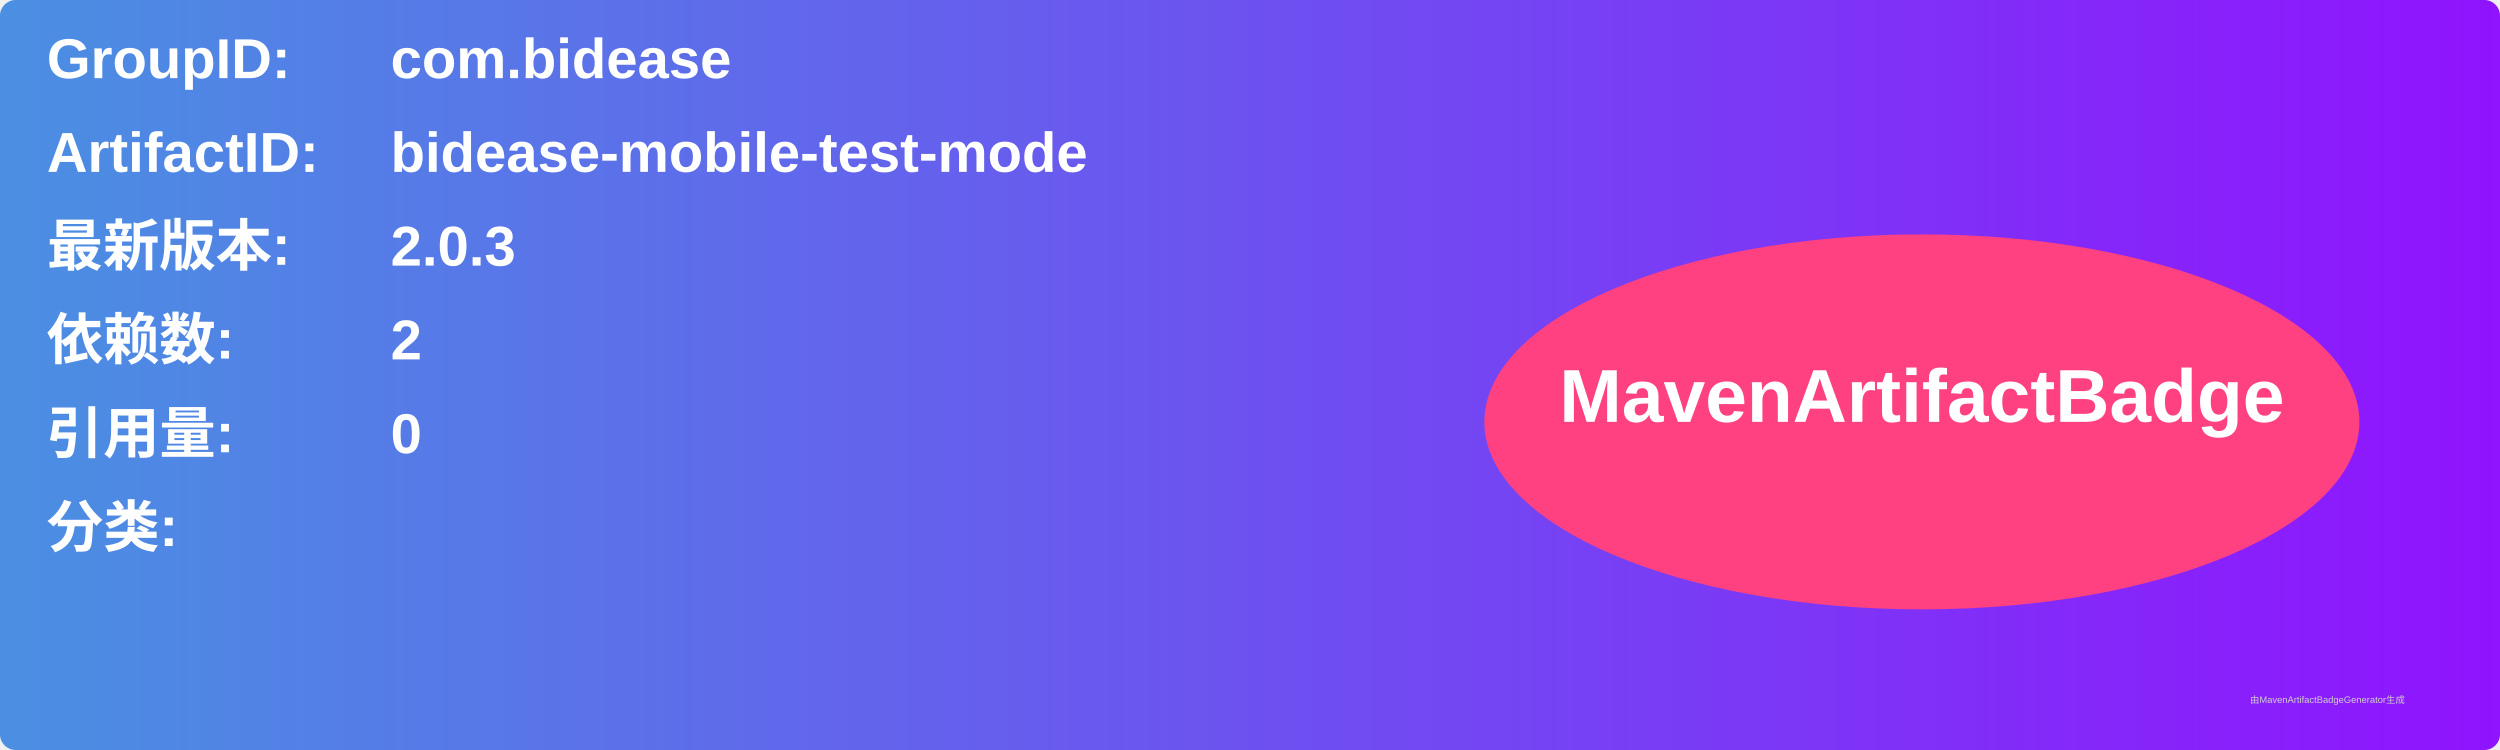
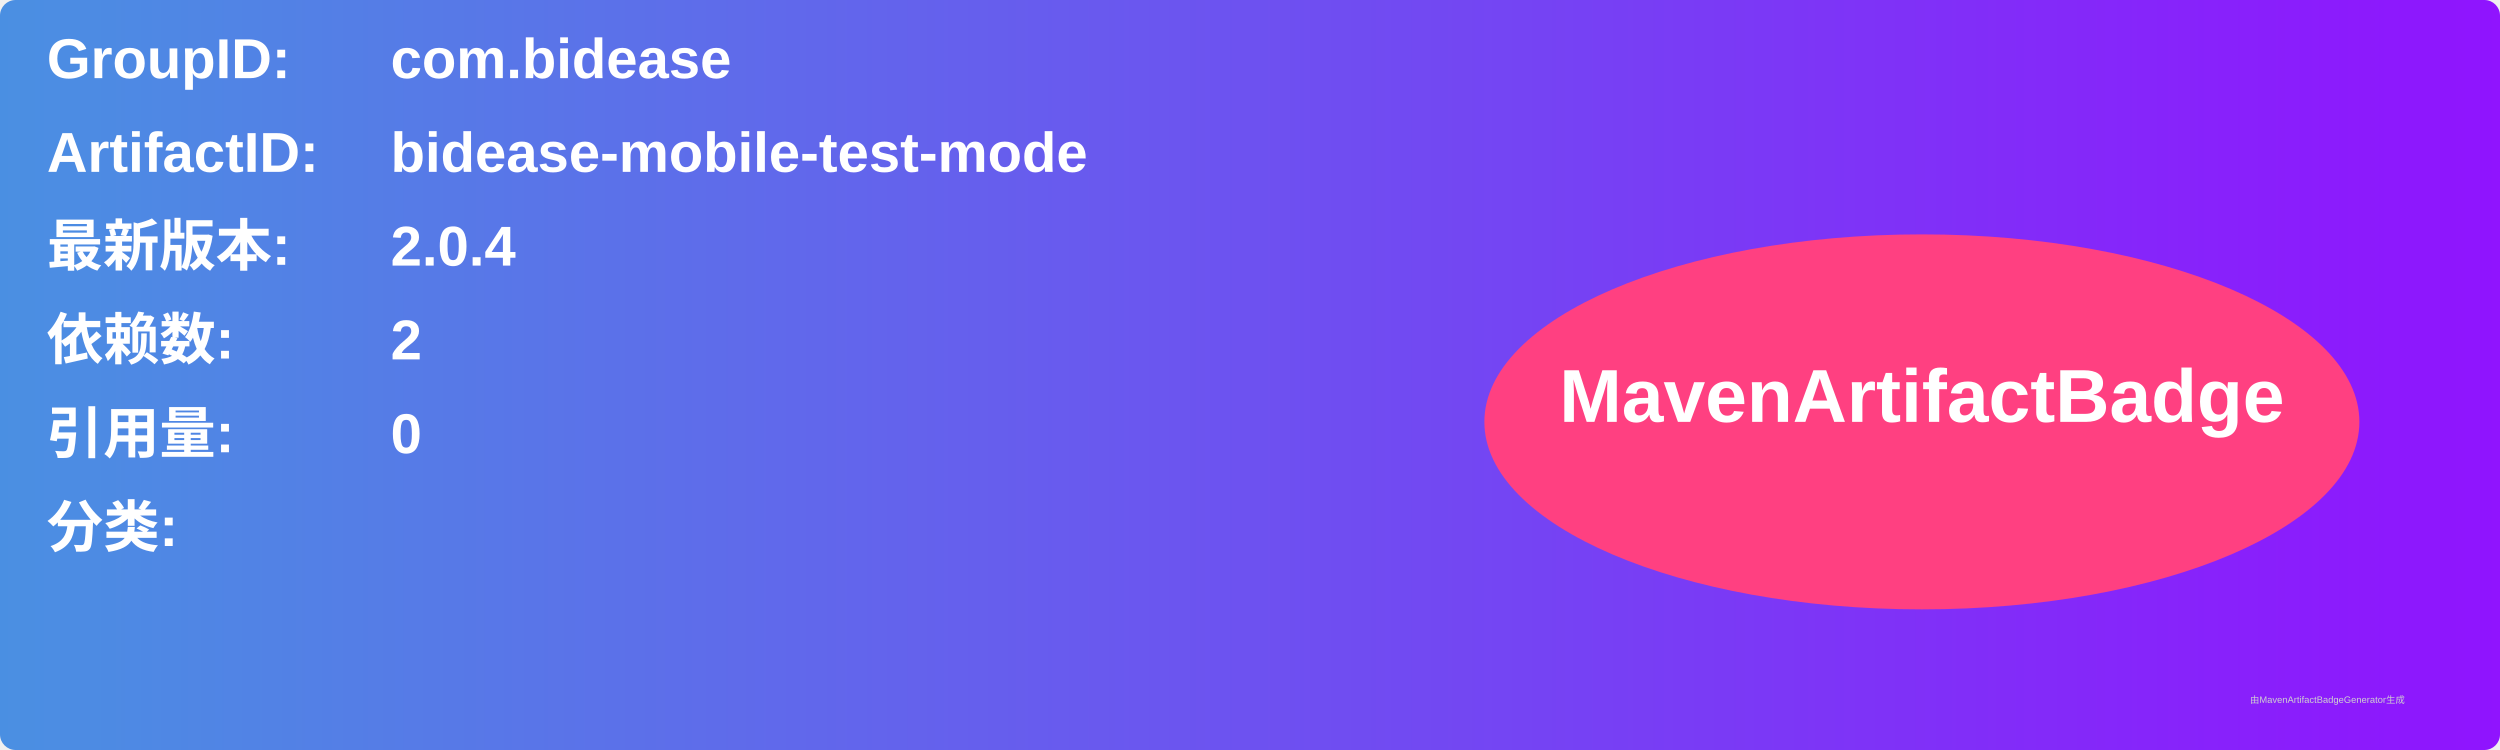
<svg xmlns="http://www.w3.org/2000/svg" width="800" height="240" viewBox="0 0 800 240">
  <linearGradient id="grad" x1="0%" y1="0%" x2="100%" y2="0%">
    <stop offset="0%" stop-color="#4a90e2" />
    <stop offset="100%" stop-color="#9013fe" />
  </linearGradient>
  <rect width="100%" height="100%" rx="5" ry="5" fill="url(#grad)" />
  <g transform="translate(15, 15)">
    <text x="0" y="10" font-family="Arial" font-size="18" fill="white" font-weight="bold" width="260">GroupID:</text>
    <text x="110" y="10" font-family="Arial" font-size="18" fill="white" font-weight="bold" width="460">com.bidease</text>
    <text x="0" y="40" font-family="Arial" font-size="18" fill="white" font-weight="bold" width="260">ArtifactID:</text>
    <text x="110" y="40" font-family="Arial" font-size="18" fill="white" font-weight="bold" width="460">bidease-mobile-test-mode</text>
    <text x="0" y="70" font-family="Arial" font-size="18" fill="white" font-weight="bold">最新版本:</text>
    <text x="110" y="70" font-family="Arial" font-size="18" fill="white" font-weight="bold">
-       <tspan font-weight="bold">2.0.3</tspan>
+       <tspan font-weight="bold">2.0.4</tspan>
    </text>
    <text x="0" y="100" font-family="Arial" font-size="18" fill="white" font-weight="bold">依赖数: </text>
    <text x="110" y="100" font-family="Arial" font-size="18" fill="white">
      <tspan font-weight="bold">2</tspan>
    </text>
    <text x="0" y="130" font-family="Arial" font-size="18" fill="white" font-weight="bold">引用量: </text>
    <text x="110" y="130" font-family="Arial" font-size="18" fill="white">
      <tspan font-weight="bold">0</tspan>
    </text>
    <text x="0" y="160" font-family="Arial" font-size="18" fill="white" font-weight="bold">分类:</text>
    <text x="10" y="190" font-family="Arial" font-size="10" fill="white">
      <tspan font-weight="bold" />
    </text>
    <ellipse cx="600" cy="120" rx="140" ry="60" fill="#ff4081" />
    <text x="600" y="120" text-anchor="middle" font-family="Arial" font-size="24" fill="white" font-weight="bold">MavenArtifactBadge</text>
  </g>
  <text x="720" y="225" font-family="Arial" font-size="3" fill="#d0d0d0">由MavenArtifactBadgeGenerator生成</text>
</svg>
